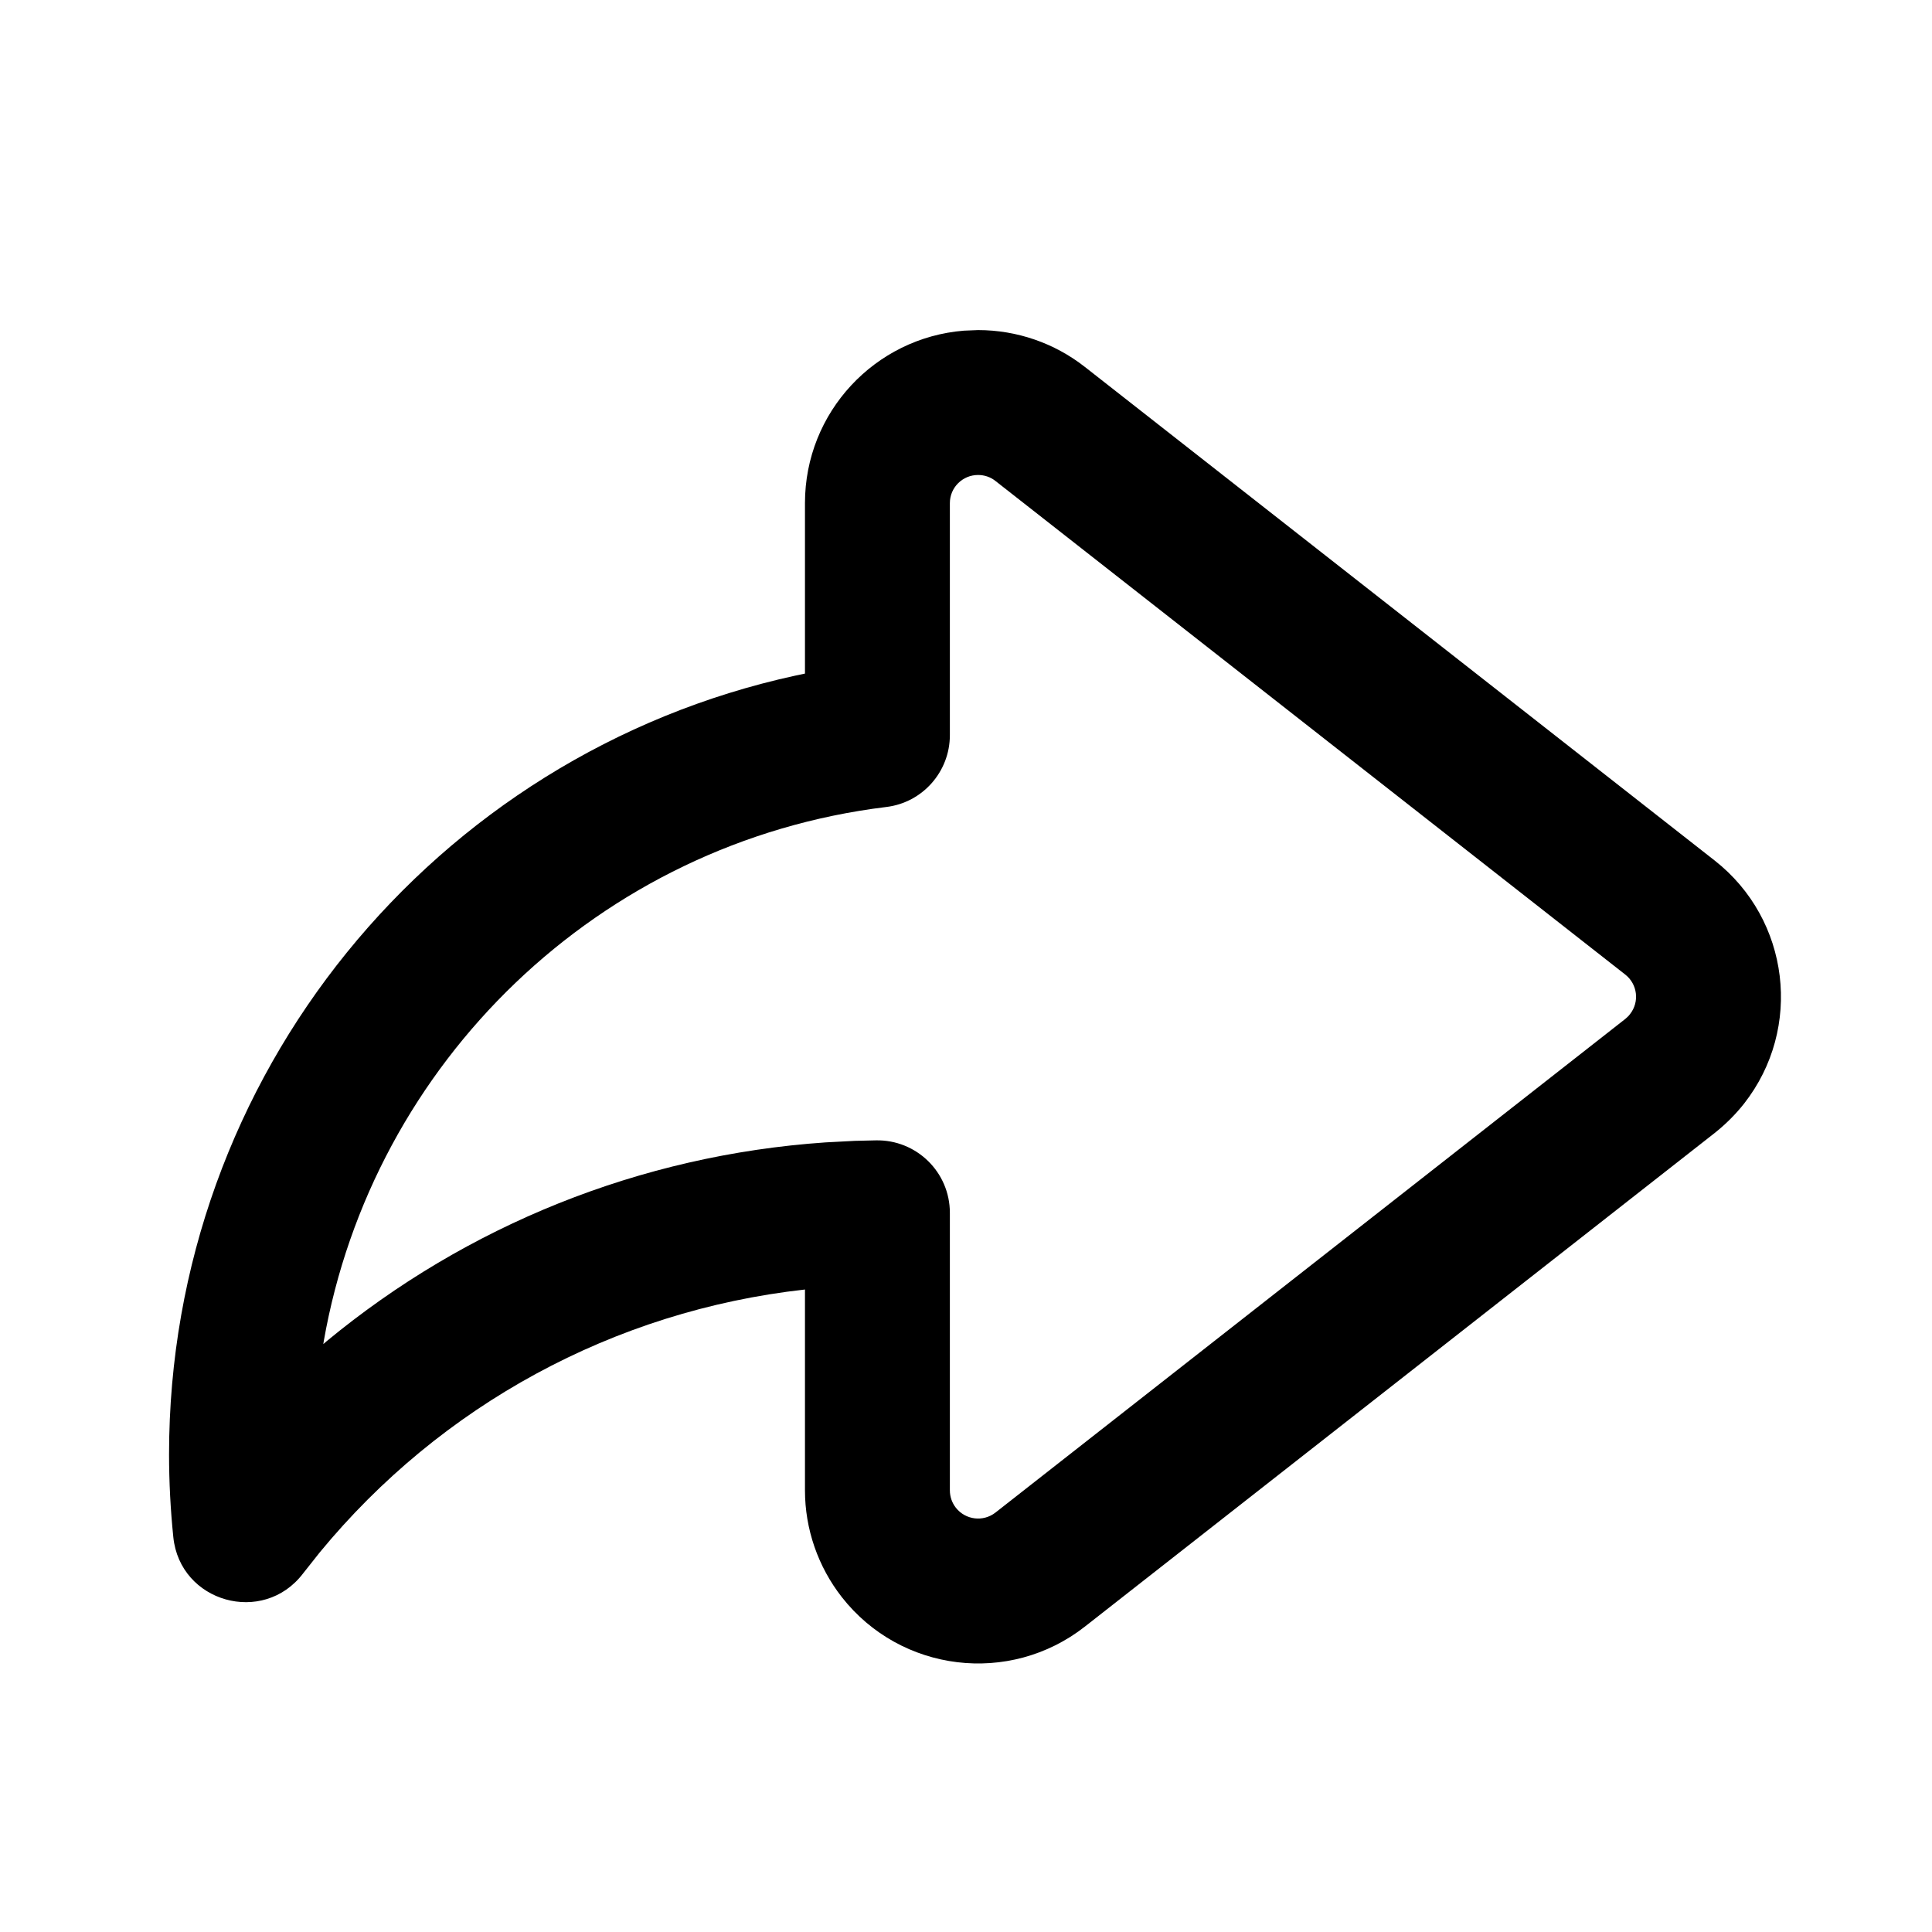
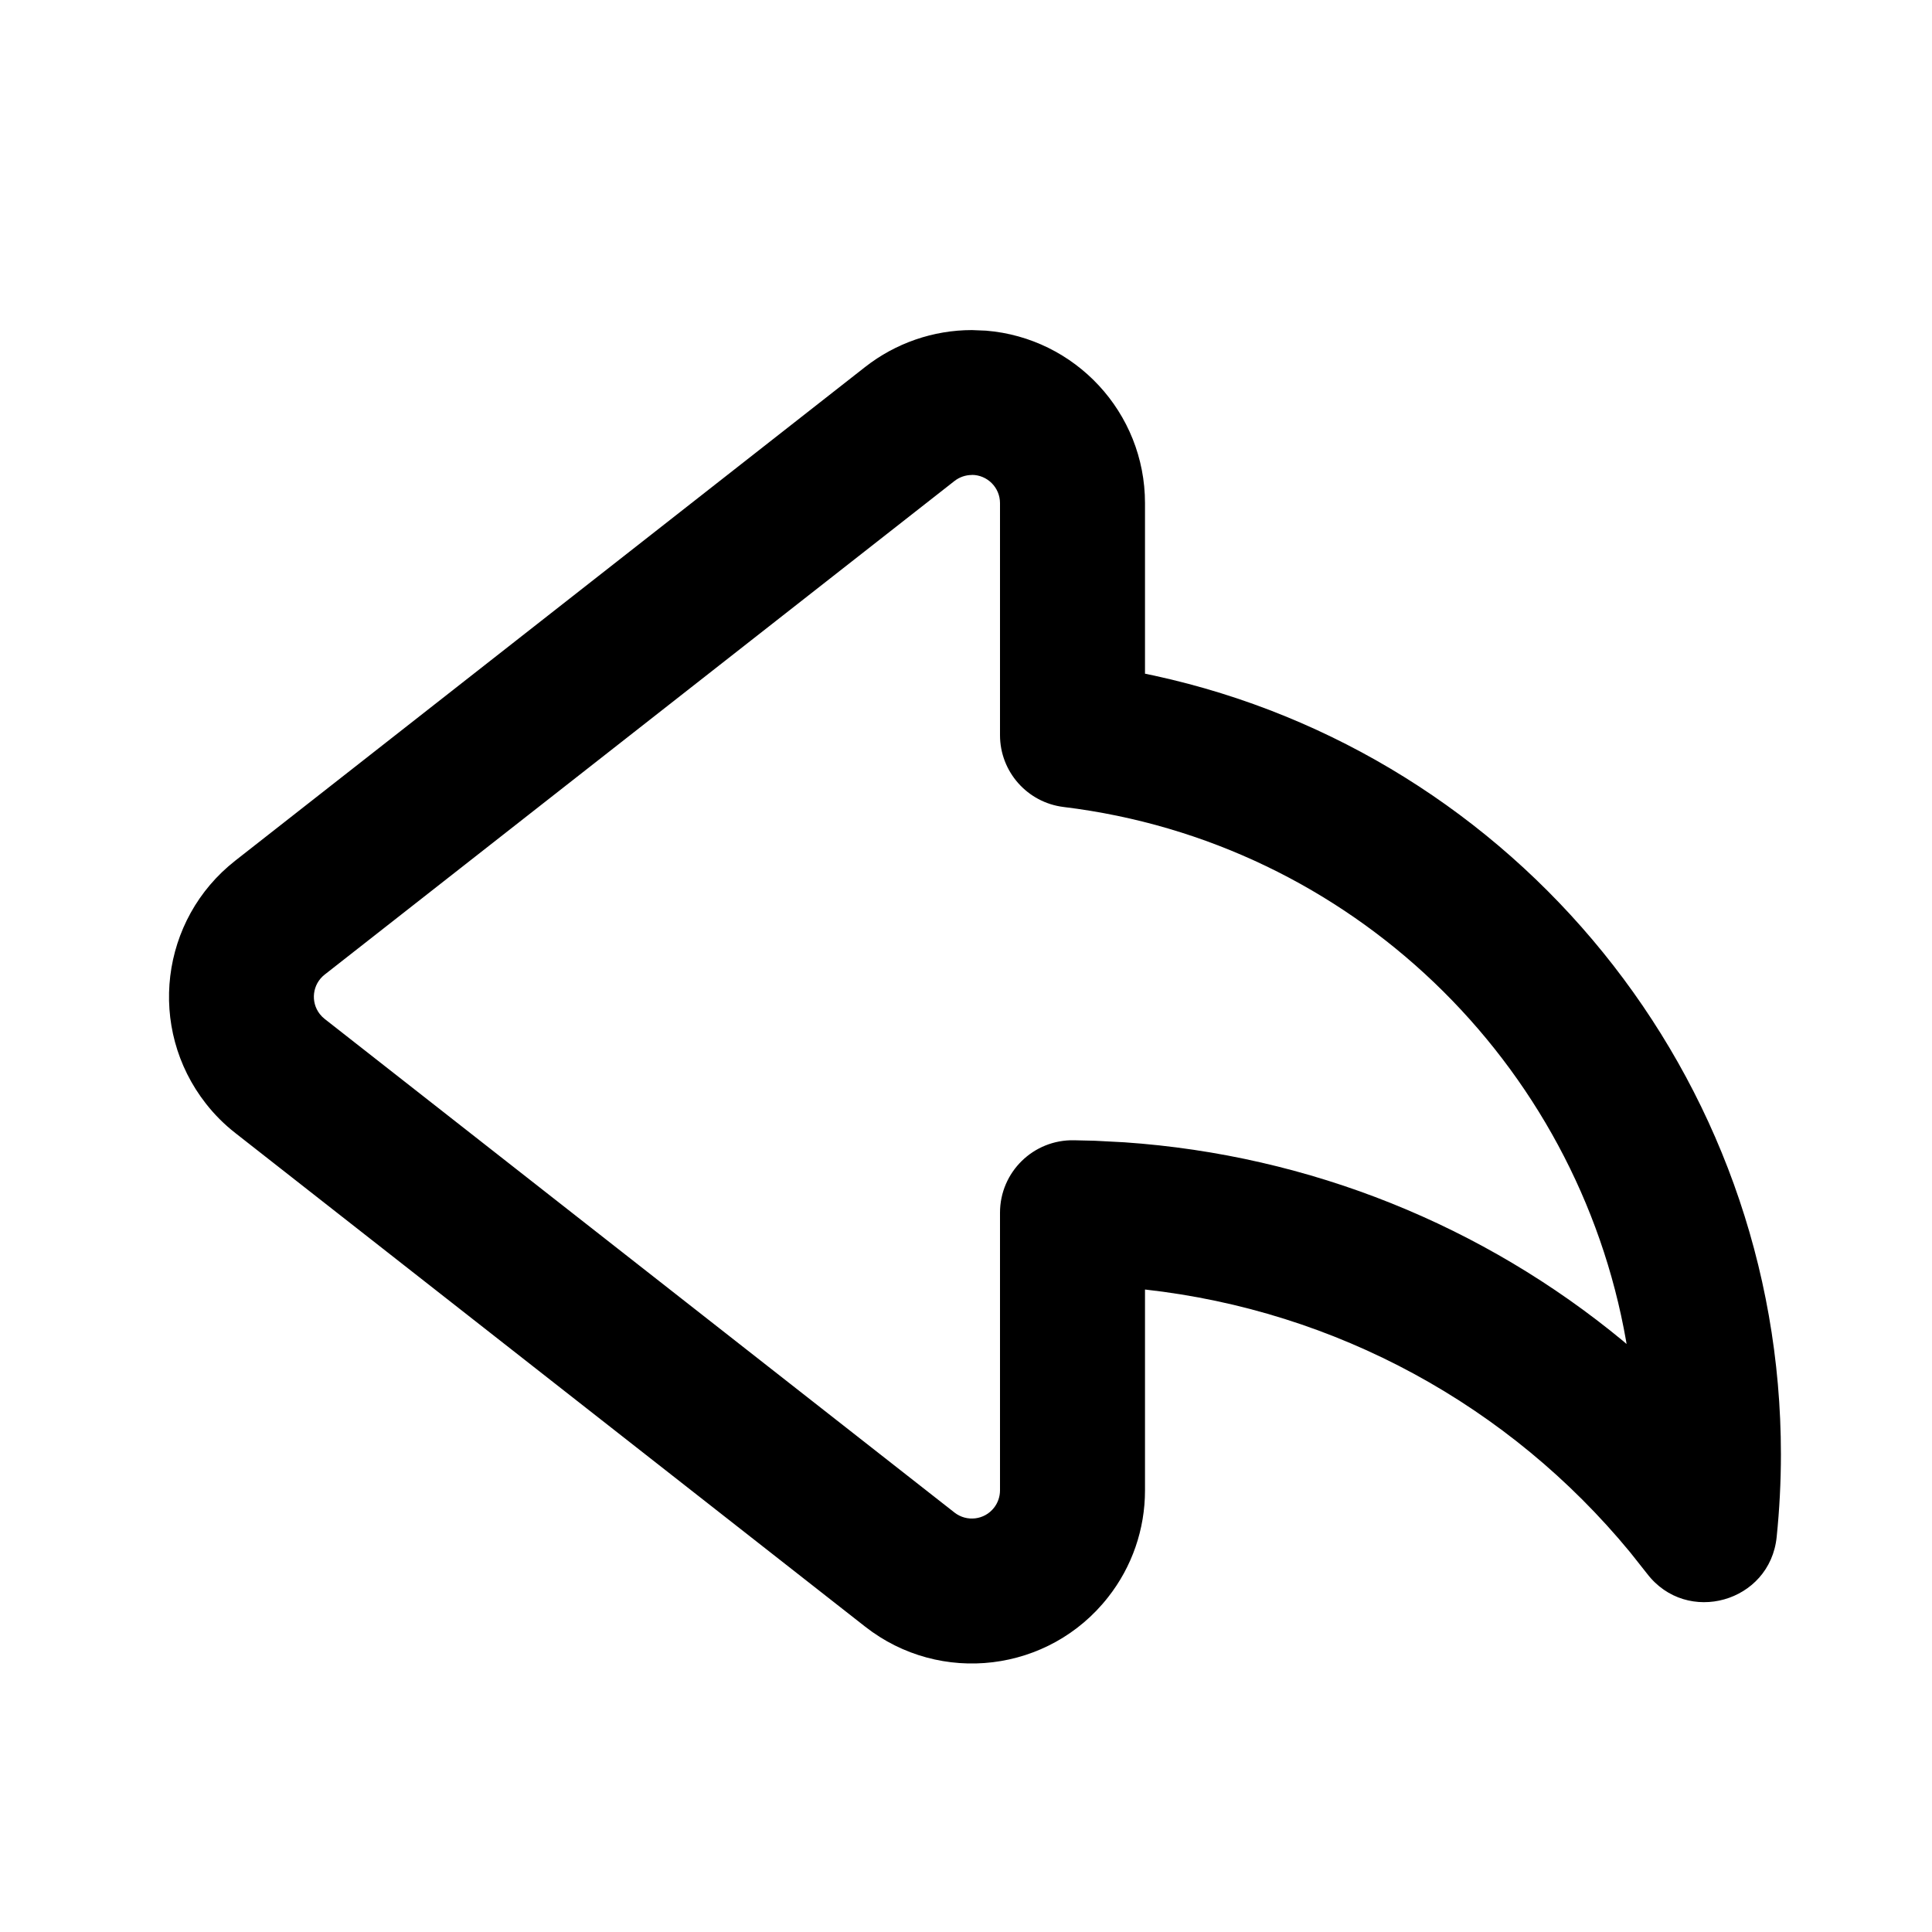
- <svg xmlns="http://www.w3.org/2000/svg" width="20" height="20" viewBox="0 0 20 20" fill="none">
-   <path d="M9.978 3.423C9.057 3.497 8.333 4.268 8.333 5.208L8.333 6.973L8.233 6.994C4.498 7.808 1.75 11.135 1.75 15.055C1.75 15.341 1.765 15.627 1.794 15.911C1.862 16.587 2.723 16.83 3.136 16.29L3.311 16.069C4.562 14.55 6.352 13.569 8.333 13.349L8.333 15.428C8.333 15.829 8.468 16.218 8.715 16.534C9.325 17.312 10.451 17.449 11.23 16.839L17.75 11.729C17.863 11.639 17.966 11.537 18.055 11.424C18.665 10.645 18.529 9.519 17.75 8.908L11.23 3.798C10.915 3.551 10.526 3.417 10.125 3.417L9.978 3.423ZM10.125 4.917C10.19 4.917 10.254 4.938 10.305 4.979L16.825 10.089C16.951 10.188 16.974 10.371 16.874 10.498C16.86 10.517 16.843 10.533 16.825 10.548L10.305 15.658C10.178 15.757 9.995 15.735 9.895 15.608C9.855 15.557 9.833 15.494 9.833 15.428L9.833 12.555C9.833 12.134 9.487 11.796 9.066 11.805L8.851 11.81L8.546 11.826C6.621 11.958 4.827 12.69 3.384 13.882L3.347 13.914L3.351 13.887C3.856 11 6.2 8.717 9.174 8.354C9.55 8.309 9.833 7.989 9.833 7.61L9.833 5.208C9.833 5.047 9.964 4.917 10.125 4.917Z" fill="currentColor" />
+ <svg xmlns="http://www.w3.org/2000/svg" fill="none" height="20" viewBox="0 0 20 20" width="20">
+   <path d="m10.208 3.423c.921.075 1.645.846 1.645 1.786l0 1.765.1.021c3.735.814 6.483 4.141 6.483 8.06 0 .287-.015.572-.044.856-.069.676-.93.919-1.342.379l-.175-.221c-1.251-1.519-3.042-2.5-5.022-2.72l-0 2.08c0 .401-.134.79-.382 1.105-.61.779-1.737.915-2.515.305l-6.52-5.11c-.114-.089-.216-.191-.305-.305-.61-.779-.474-1.905.305-2.515l6.52-5.11c.315-.247.705-.382 1.105-.382zm-.147 1.494c-.065 0-.129.022-.18.062l-6.52 5.11c-.127.099-.149.283-.05.409.014.018.031.035.05.05l6.52 5.11c.127.099.31.077.409-.05.04-.051.062-.115.062-.18l0-2.874c0-.421.346-.759.767-.75l.215.005.305.016c1.925.132 3.719.864 5.162 2.056l.037.032-.004-.027c-.505-2.887-2.849-5.17-5.823-5.532-.376-.046-.659-.365-.659-.744l-0-2.402c0-.161-.131-.292-.292-.292z" fill="currentColor" />
</svg>
